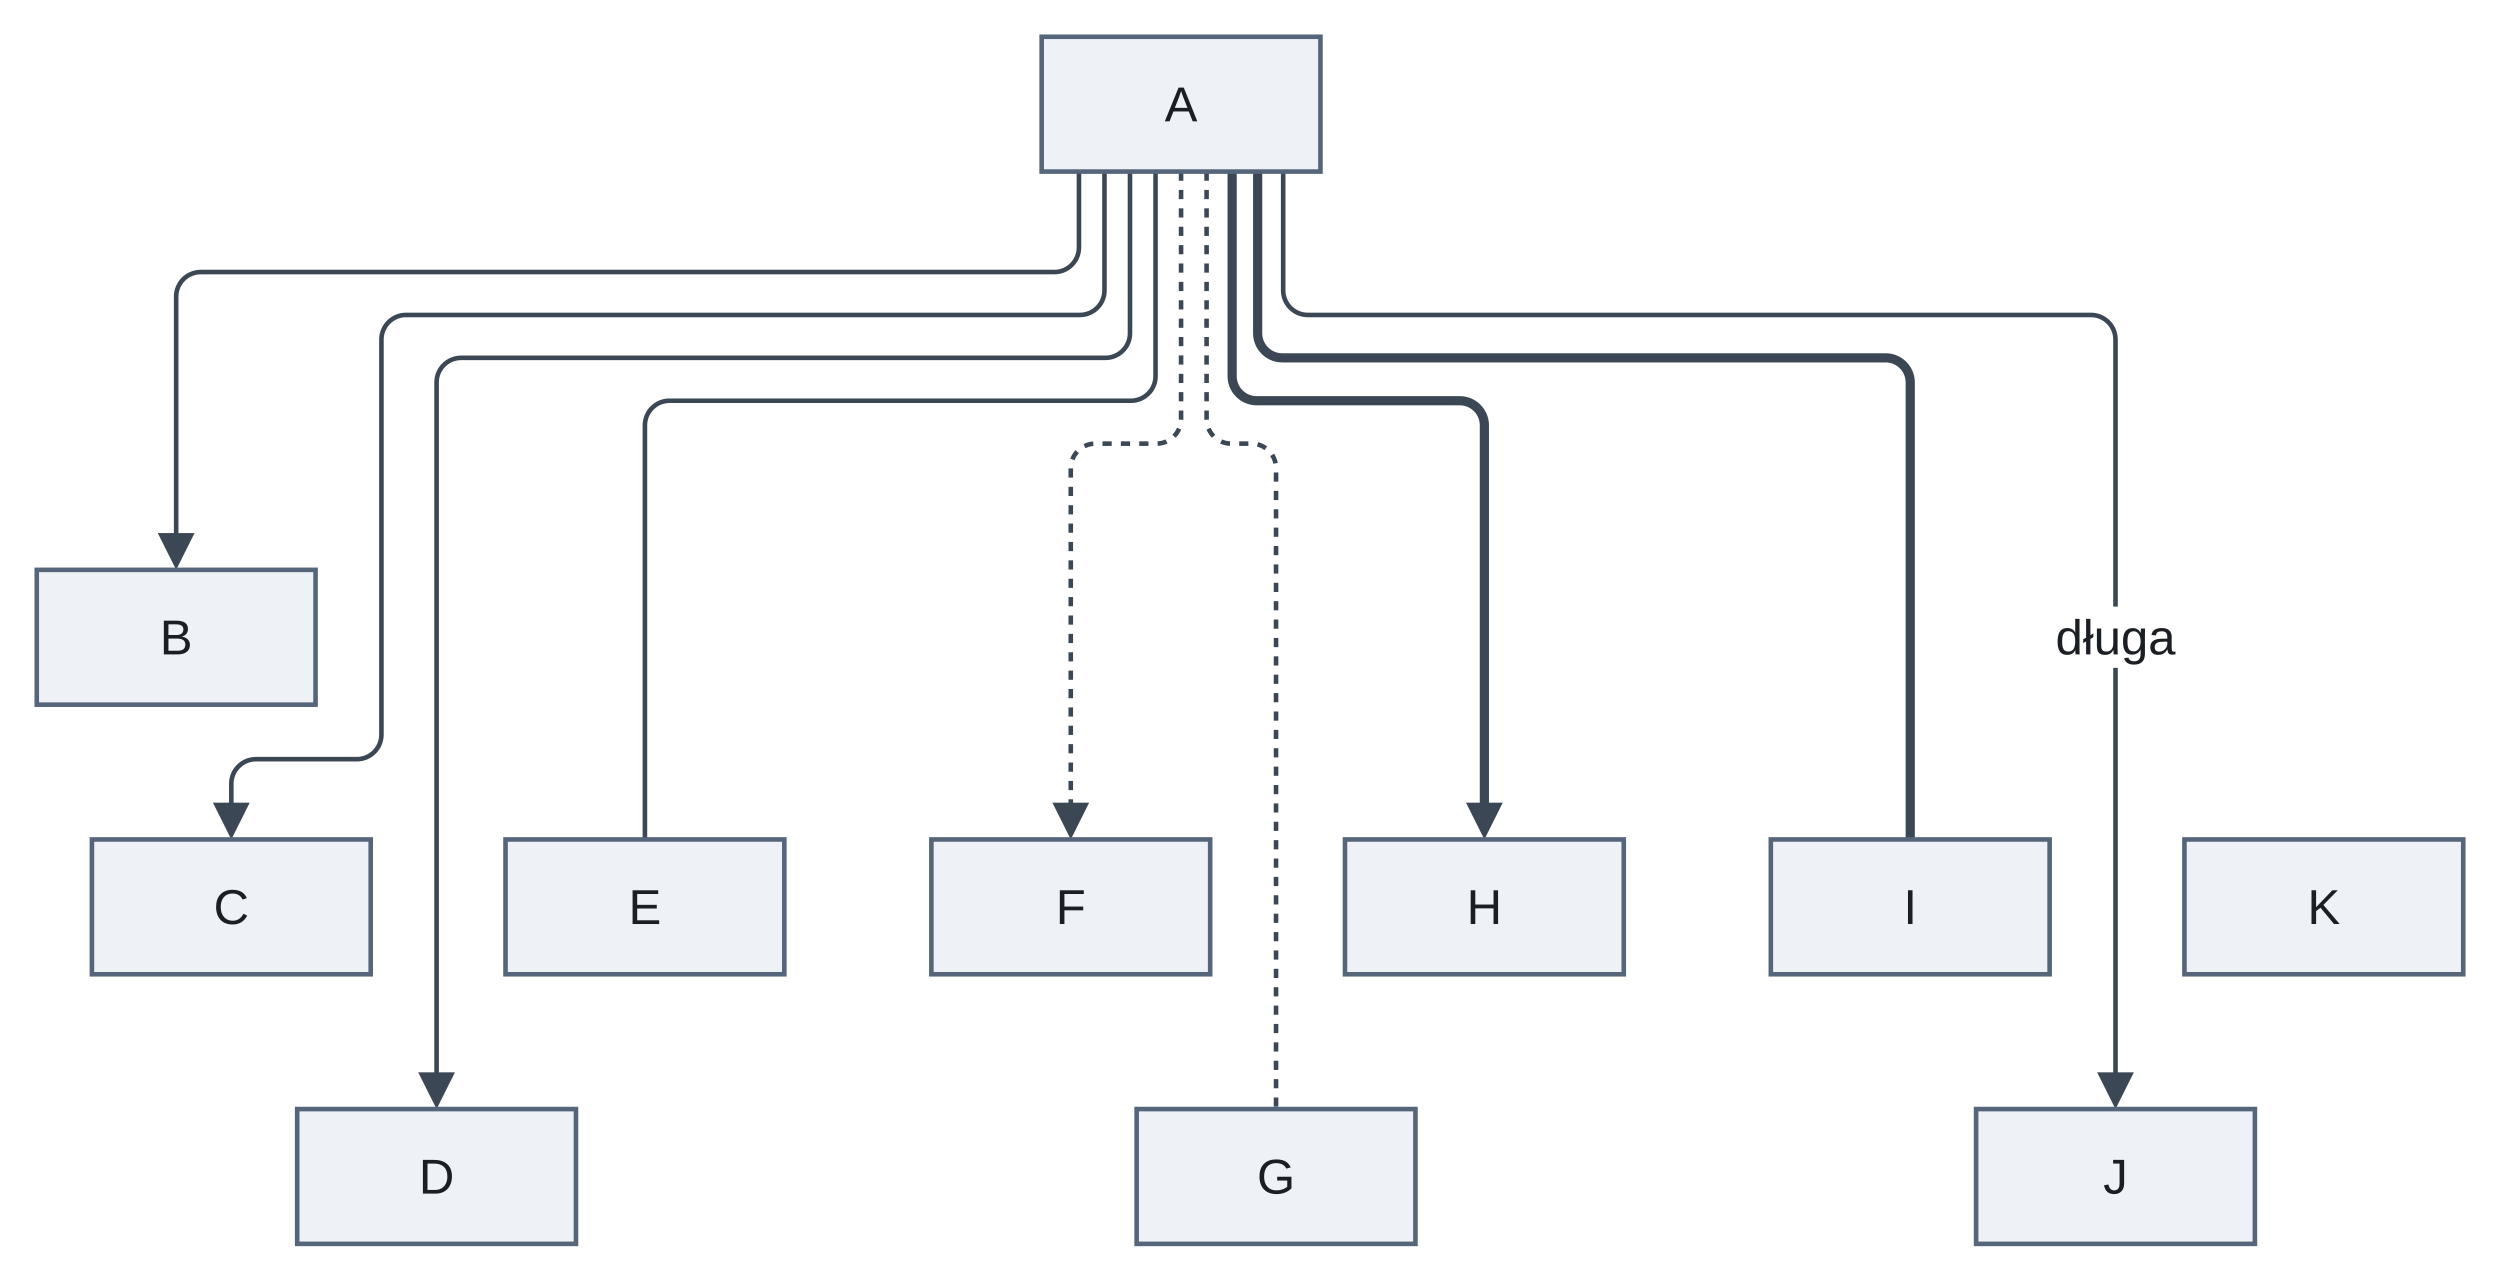
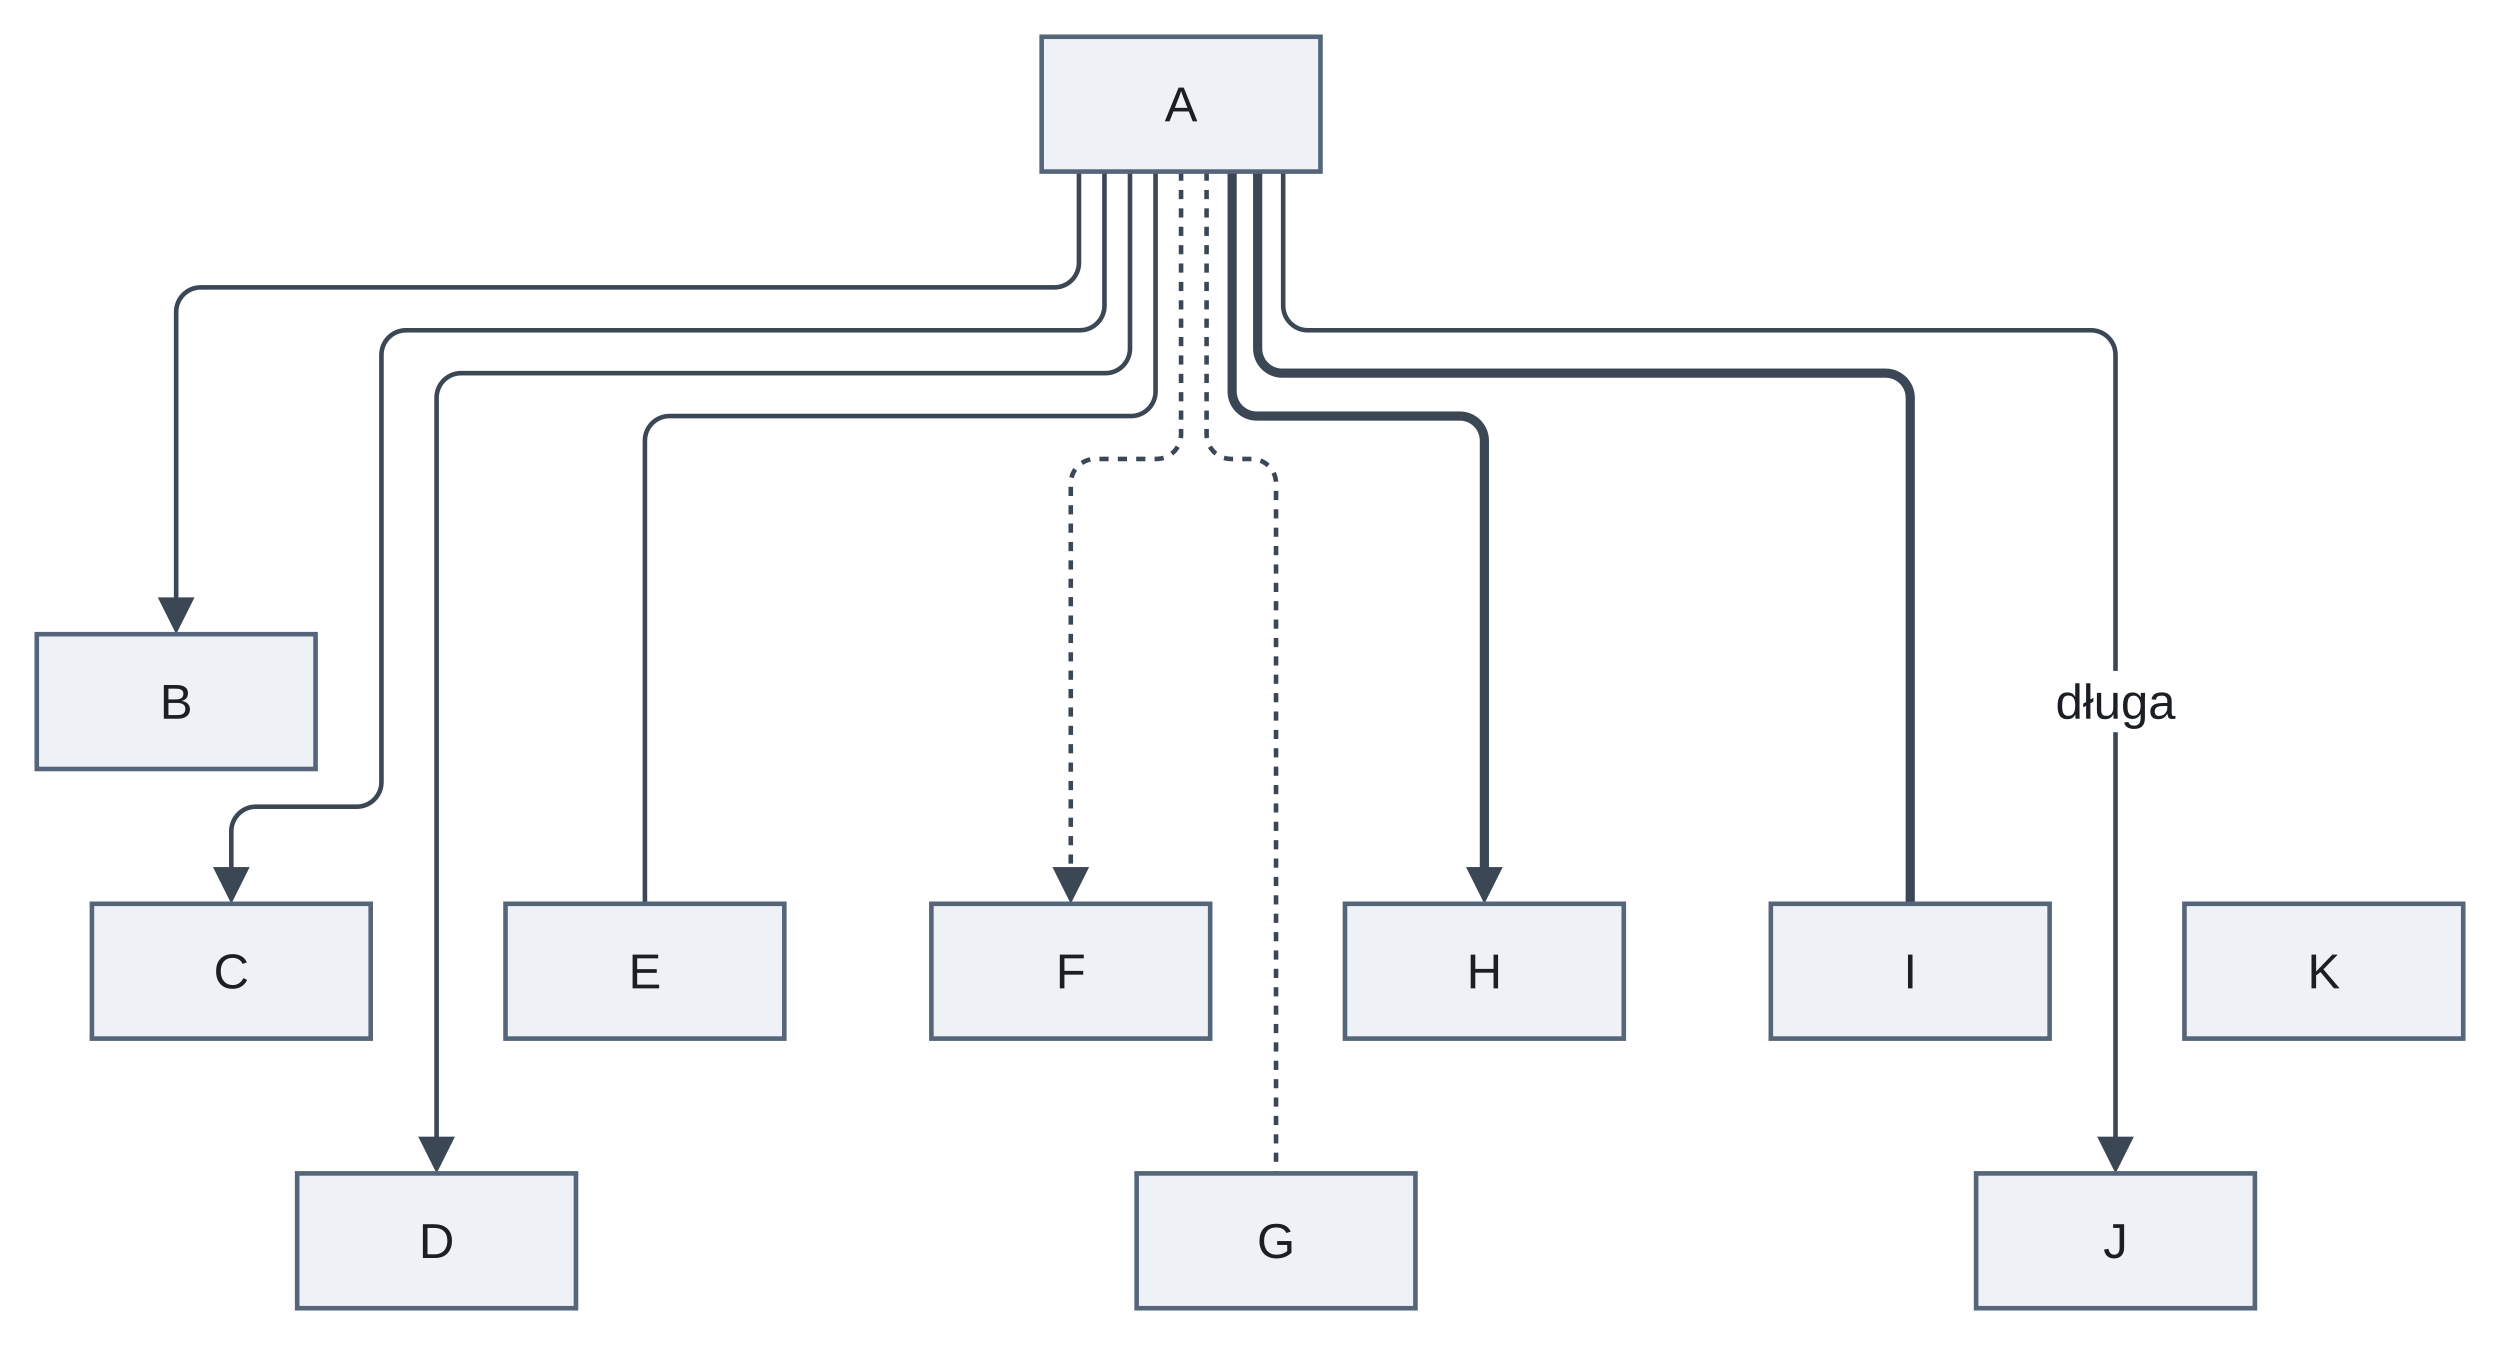
- <svg xmlns="http://www.w3.org/2000/svg" version="1.1" width="816" height="418" viewBox="-11.5 -12 816 418" role="img" font-family="Arimo, Arial, 'Liberation Sans', sans-serif" font-size="16">
+ <svg xmlns="http://www.w3.org/2000/svg" version="1.1" width="816" height="439" viewBox="-11.5 -12 816 439" role="img" font-family="Arimo, Arial, 'Liberation Sans', sans-serif" font-size="16">
  <defs>
-     <clipPath id="label-holes-5081060b">
-       <path d="M-11.5 -12 L804.5 -12 L804.5 406 L-11.5 406 M655.43 186 L655.43 206 L702.57 206 L702.57 186" />
+     <clipPath id="label-holes-14660d6d">
+       <path d="M-11.5 -12 L804.5 -12 L804.5 427 L-11.5 427 M655.43 207 L655.43 227 L702.57 227 L702.57 207" />
    </clipPath>
  </defs>
-   <path class="edge" d="M340.67 44 L340.67 68.8 C340.67 73.2 337.07 76.8 332.67 76.8 L54 76.8 C49.6 76.8 46 80.4 46 84.8 L46 165.6" fill="none" stroke="#3b4754" stroke-width="1.5" />
-   <path class="edge" d="M349 44 L349 82.8 C349 87.2 345.4 90.8 341 90.8 L121 90.8 C116.6 90.8 113 94.4 113 98.8 L113 174 L113 218 L113 227.8 C113 232.2 109.4 235.8 105 235.8 L72 235.8 C67.6 235.8 64 239.4 64 243.8 L64 253.6" fill="none" stroke="#3b4754" stroke-width="1.5" />
-   <path class="edge" d="M357.33 44 L357.33 96.8 C357.33 101.2 353.73 104.8 349.33 104.8 L139 104.8 C134.6 104.8 131 108.4 131 112.8 L131 174 L131 341.6" fill="none" stroke="#3b4754" stroke-width="1.5" />
-   <path class="edge" d="M365.67 44 L365.67 110.8 C365.67 115.2 362.07 118.8 357.67 118.8 L207 118.8 C202.6 118.8 199 122.4 199 126.8 L199 174 L199 262" fill="none" stroke="#3b4754" stroke-width="1.5" />
-   <path class="edge" d="M374 44 L374 124.8 C374 129.2 370.4 132.8 366 132.8 L346 132.8 C341.6 132.8 338 136.4 338 140.8 L338 174 L338 253.6" fill="none" stroke="#3b4754" stroke-width="1.5" stroke-dasharray="3 3" />
-   <path class="edge" d="M382.33 44 L382.33 124.8 C382.33 129.2 385.93 132.8 390.33 132.8 L397 132.8 C401.4 132.8 405 136.4 405 140.8 L405 174 L405 350" fill="none" stroke="#3b4754" stroke-width="1.5" stroke-dasharray="3 3" />
-   <path class="edge" d="M390.67 44 L390.67 110.8 C390.67 115.2 394.27 118.8 398.67 118.8 L465 118.8 C469.4 118.8 473 122.4 473 126.8 L473 174 L473 253.6" fill="none" stroke="#3b4754" stroke-width="3" />
-   <path class="edge" d="M399 44 L399 96.8 C399 101.2 402.6 104.8 407 104.8 L604 104.8 C608.4 104.8 612 108.4 612 112.8 L612 174 L612 262" fill="none" stroke="#3b4754" stroke-width="3" />
-   <g clip-path="url(#label-holes-5081060b)">
-     <path class="edge" d="M407.33 44 L407.33 82.8 C407.33 87.2 410.93 90.8 415.33 90.8 L671 90.8 C675.4 90.8 679 94.4 679 98.8 L679 174 L679 341.6" fill="none" stroke="#3b4754" stroke-width="1.5" />
+   <path class="edge" d="M340.67 44 L340.67 73.8 C340.67 78.2 337.07 81.8 332.67 81.8 L54 81.8 C49.6 81.8 46 85.4 46 89.8 L46 186.6" fill="none" stroke="#3b4754" stroke-width="1.5" />
+   <path class="edge" d="M349 44 L349 87.8 C349 92.2 345.4 95.8 341 95.8 L121 95.8 C116.6 95.8 113 99.4 113 103.8 L113 195 L113 239 L113 243.3 C113 247.7 109.4 251.3 105 251.3 L72 251.3 C67.6 251.3 64 254.9 64 259.3 L64 274.6" fill="none" stroke="#3b4754" stroke-width="1.5" />
+   <path class="edge" d="M357.33 44 L357.33 101.8 C357.33 106.2 353.73 109.8 349.33 109.8 L139 109.8 C134.6 109.8 131 113.4 131 117.8 L131 195 L131 362.6" fill="none" stroke="#3b4754" stroke-width="1.5" />
+   <path class="edge" d="M365.67 44 L365.67 115.8 C365.67 120.2 362.07 123.8 357.67 123.8 L207 123.8 C202.6 123.8 199 127.4 199 131.8 L199 195 L199 283" fill="none" stroke="#3b4754" stroke-width="1.5" />
+   <path class="edge" d="M374 44 L374 129.8 C374 134.2 370.4 137.8 366 137.8 L346 137.8 C341.6 137.8 338 141.4 338 145.8 L338 195 L338 274.6" fill="none" stroke="#3b4754" stroke-width="1.5" stroke-dasharray="3 3" />
+   <path class="edge" d="M382.33 44 L382.33 129.8 C382.33 134.2 385.93 137.8 390.33 137.8 L397 137.8 C401.4 137.8 405 141.4 405 145.8 L405 195 L405 371" fill="none" stroke="#3b4754" stroke-width="1.5" stroke-dasharray="3 3" />
+   <path class="edge" d="M390.67 44 L390.67 115.8 C390.67 120.2 394.27 123.8 398.67 123.8 L465 123.8 C469.4 123.8 473 127.4 473 131.8 L473 195 L473 274.6" fill="none" stroke="#3b4754" stroke-width="3" />
+   <path class="edge" d="M399 44 L399 101.8 C399 106.2 402.6 109.8 407 109.8 L604 109.8 C608.4 109.8 612 113.4 612 117.8 L612 195 L612 283" fill="none" stroke="#3b4754" stroke-width="3" />
+   <g clip-path="url(#label-holes-14660d6d)">
+     <path class="edge" d="M407.33 44 L407.33 87.8 C407.33 92.2 410.93 95.8 415.33 95.8 L671 95.8 C675.4 95.8 679 99.4 679 103.8 L679 195 L679 362.6" fill="none" stroke="#3b4754" stroke-width="1.5" />
  </g>
-   <polygon class="arrowhead" points="46,174 40,162 52,162" fill="#3b4754" />
-   <polygon class="arrowhead" points="64,262 58,250 70,250" fill="#3b4754" />
-   <polygon class="arrowhead" points="131,350 125,338 137,338" fill="#3b4754" />
-   <polygon class="arrowhead" points="338,262 332,250 344,250" fill="#3b4754" />
-   <polygon class="arrowhead" points="473,262 467,250 479,250" fill="#3b4754" />
-   <polygon class="arrowhead" points="679,350 673,338 685,338" fill="#3b4754" />
+   <polygon class="arrowhead" points="46,195 40,183 52,183" fill="#3b4754" />
+   <polygon class="arrowhead" points="64,283 58,271 70,271" fill="#3b4754" />
+   <polygon class="arrowhead" points="131,371 125,359 137,359" fill="#3b4754" />
+   <polygon class="arrowhead" points="338,283 332,271 344,271" fill="#3b4754" />
+   <polygon class="arrowhead" points="473,283 467,271 479,271" fill="#3b4754" />
+   <polygon class="arrowhead" points="679,371 673,359 685,359" fill="#3b4754" />
  <rect class="node" x="328.5" y="0" width="91" height="44" fill="#eef2f7" stroke="#55657a" stroke-width="1.5" />
-   <rect class="node" x="0.5" y="174" width="91" height="44" fill="#eef2f7" stroke="#55657a" stroke-width="1.5" />
-   <rect class="node" x="18.5" y="262" width="91" height="44" fill="#eef2f7" stroke="#55657a" stroke-width="1.5" />
-   <rect class="node" x="153.5" y="262" width="91" height="44" fill="#eef2f7" stroke="#55657a" stroke-width="1.5" />
-   <rect class="node" x="292.5" y="262" width="91" height="44" fill="#eef2f7" stroke="#55657a" stroke-width="1.5" />
-   <rect class="node" x="427.5" y="262" width="91" height="44" fill="#eef2f7" stroke="#55657a" stroke-width="1.5" />
-   <rect class="node" x="566.5" y="262" width="91" height="44" fill="#eef2f7" stroke="#55657a" stroke-width="1.5" />
-   <rect class="node" x="701.5" y="262" width="91" height="44" fill="#eef2f7" stroke="#55657a" stroke-width="1.5" />
-   <rect class="node" x="85.5" y="350" width="91" height="44" fill="#eef2f7" stroke="#55657a" stroke-width="1.5" />
-   <rect class="node" x="359.5" y="350" width="91" height="44" fill="#eef2f7" stroke="#55657a" stroke-width="1.5" />
-   <rect class="node" x="633.5" y="350" width="91" height="44" fill="#eef2f7" stroke="#55657a" stroke-width="1.5" />
+   <rect class="node" x="0.5" y="195" width="91" height="44" fill="#eef2f7" stroke="#55657a" stroke-width="1.5" />
+   <rect class="node" x="18.5" y="283" width="91" height="44" fill="#eef2f7" stroke="#55657a" stroke-width="1.5" />
+   <rect class="node" x="153.5" y="283" width="91" height="44" fill="#eef2f7" stroke="#55657a" stroke-width="1.5" />
+   <rect class="node" x="292.5" y="283" width="91" height="44" fill="#eef2f7" stroke="#55657a" stroke-width="1.5" />
+   <rect class="node" x="427.5" y="283" width="91" height="44" fill="#eef2f7" stroke="#55657a" stroke-width="1.5" />
+   <rect class="node" x="566.5" y="283" width="91" height="44" fill="#eef2f7" stroke="#55657a" stroke-width="1.5" />
+   <rect class="node" x="701.5" y="283" width="91" height="44" fill="#eef2f7" stroke="#55657a" stroke-width="1.5" />
+   <rect class="node" x="85.5" y="371" width="91" height="44" fill="#eef2f7" stroke="#55657a" stroke-width="1.5" />
+   <rect class="node" x="359.5" y="371" width="91" height="44" fill="#eef2f7" stroke="#55657a" stroke-width="1.5" />
+   <rect class="node" x="633.5" y="371" width="91" height="44" fill="#eef2f7" stroke="#55657a" stroke-width="1.5" />
  <text class="node-label" x="374" y="27.6" text-anchor="middle" fill="#1b1f24">A</text>
-   <text class="node-label" x="46" y="201.6" text-anchor="middle" fill="#1b1f24">B</text>
-   <text class="node-label" x="64" y="289.6" text-anchor="middle" fill="#1b1f24">C</text>
-   <text class="node-label" x="199" y="289.6" text-anchor="middle" fill="#1b1f24">E</text>
-   <text class="node-label" x="338" y="289.6" text-anchor="middle" fill="#1b1f24">F</text>
-   <text class="node-label" x="473" y="289.6" text-anchor="middle" fill="#1b1f24">H</text>
-   <text class="node-label" x="612" y="289.6" text-anchor="middle" fill="#1b1f24">I</text>
-   <text class="node-label" x="747" y="289.6" text-anchor="middle" fill="#1b1f24">K</text>
-   <text class="node-label" x="131" y="377.6" text-anchor="middle" fill="#1b1f24">D</text>
-   <text class="node-label" x="405" y="377.6" text-anchor="middle" fill="#1b1f24">G</text>
-   <text class="node-label" x="679" y="377.6" text-anchor="middle" fill="#1b1f24">J</text>
-   <text class="edge-label" x="679" y="201.6" text-anchor="middle" fill="#1b1f24">długa</text>
+   <text class="node-label" x="46" y="222.6" text-anchor="middle" fill="#1b1f24">B</text>
+   <text class="node-label" x="64" y="310.6" text-anchor="middle" fill="#1b1f24">C</text>
+   <text class="node-label" x="199" y="310.6" text-anchor="middle" fill="#1b1f24">E</text>
+   <text class="node-label" x="338" y="310.6" text-anchor="middle" fill="#1b1f24">F</text>
+   <text class="node-label" x="473" y="310.6" text-anchor="middle" fill="#1b1f24">H</text>
+   <text class="node-label" x="612" y="310.6" text-anchor="middle" fill="#1b1f24">I</text>
+   <text class="node-label" x="747" y="310.6" text-anchor="middle" fill="#1b1f24">K</text>
+   <text class="node-label" x="131" y="398.6" text-anchor="middle" fill="#1b1f24">D</text>
+   <text class="node-label" x="405" y="398.6" text-anchor="middle" fill="#1b1f24">G</text>
+   <text class="node-label" x="679" y="398.6" text-anchor="middle" fill="#1b1f24">J</text>
+   <text class="edge-label" x="679" y="222.6" text-anchor="middle" fill="#1b1f24">długa</text>
</svg>
